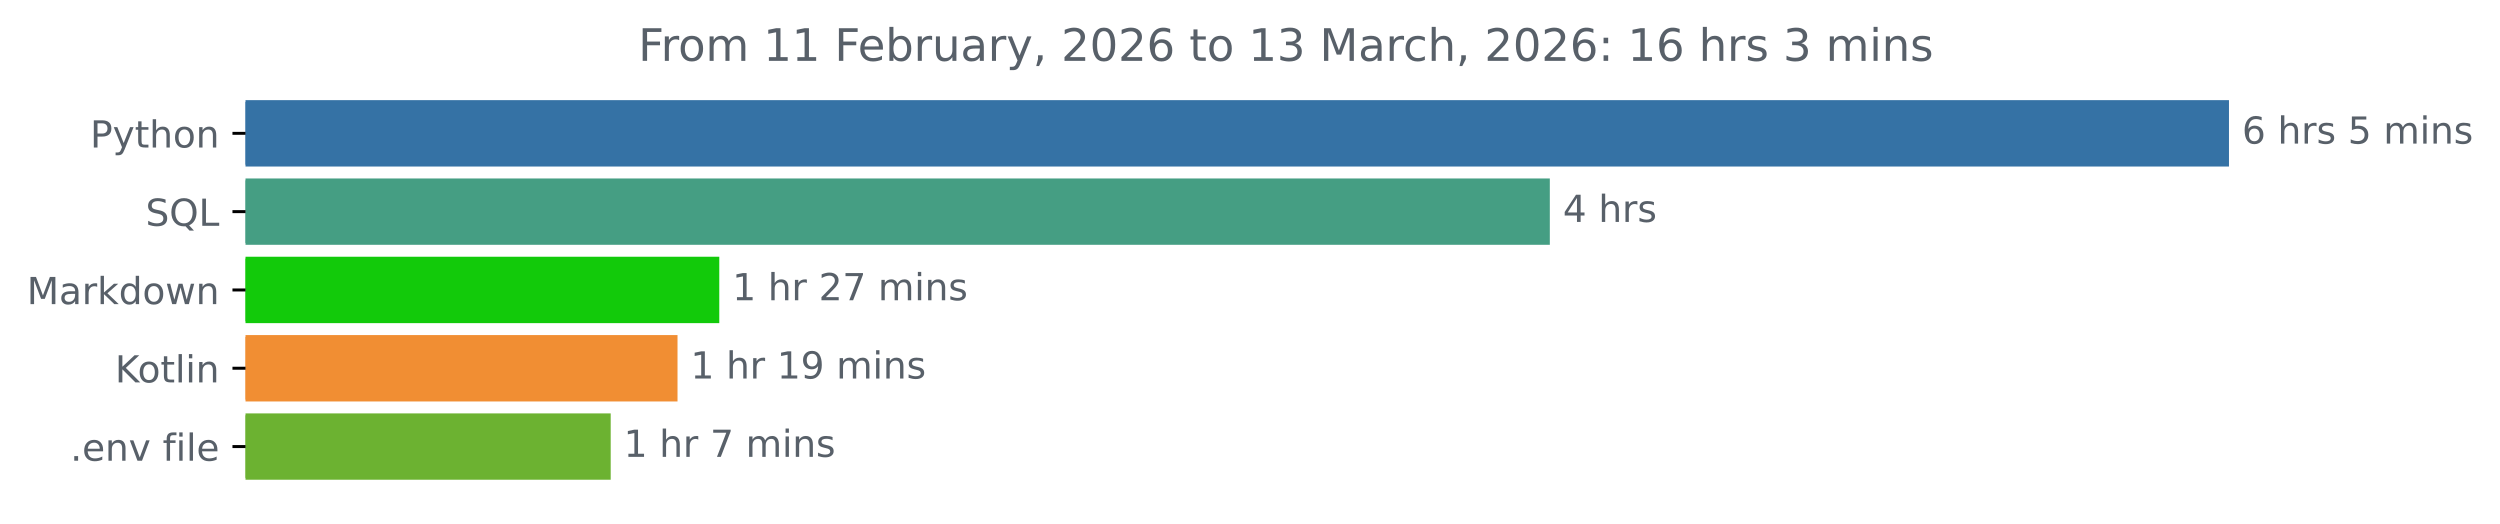
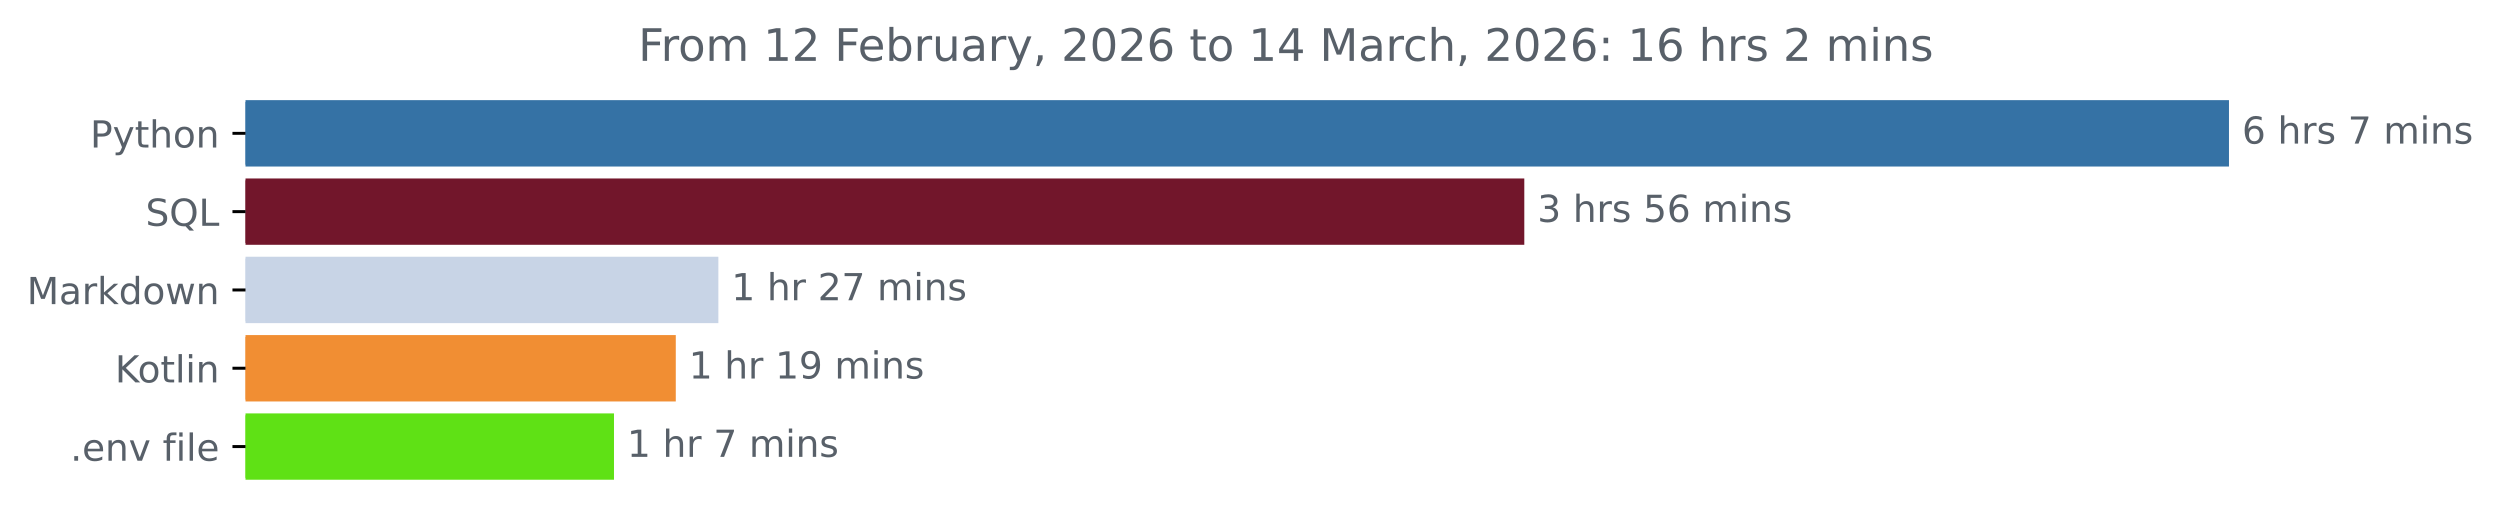
<svg xmlns="http://www.w3.org/2000/svg" xmlns:xlink="http://www.w3.org/1999/xlink" width="670.452pt" height="140.398pt" viewBox="0 0 670.452 140.398" version="1.1">
  <defs>
    <style type="text/css">*{stroke-linejoin: round; stroke-linecap: butt}</style>
  </defs>
  <g id="figure_1">
    <g id="patch_1">
      <path d="M 0 140.398  L 670.452 140.398  L 670.452 0  L 0 0  L 0 140.398  z " style="fill: none" />
    </g>
    <g id="axes_1">
      <g id="patch_2">
-         <path d="M 65.841 27.358  L 597.269 27.358  L 597.269 44.158  L 65.841 44.158  z " clip-path="url(#pee4ca572aa)" style="fill: #3572a5; stroke: #3572a5; stroke-linejoin: miter" />
+         <path d="M 65.841 27.358  L 597.269 27.358  L 597.269 44.158  L 65.841 44.158  z " clip-path="url(#p1a03961242)" style="fill: #3572a5; stroke: #3572a5; stroke-linejoin: miter" />
      </g>
      <g id="patch_3">
-         <path d="M 65.841 48.358  L 415.133 48.358  L 415.133 65.158  L 65.841 65.158  z " clip-path="url(#pee4ca572aa)" style="fill: #459e83; stroke: #459e83; stroke-linejoin: miter" />
+         <path d="M 65.841 48.358  L 408.289 48.358  L 408.289 65.158  L 65.841 65.158  z " clip-path="url(#p1a03961242)" style="fill: #72162b; stroke: #72162b; stroke-linejoin: miter" />
      </g>
      <g id="patch_4">
-         <path d="M 65.841 69.358  L 192.398 69.358  L 192.398 86.158  L 65.841 86.158  z " clip-path="url(#pee4ca572aa)" style="fill: #12ca0a; stroke: #12ca0a; stroke-linejoin: miter" />
+         <path d="M 65.841 69.358  L 192.152 69.358  L 192.152 86.158  L 65.841 86.158  z " clip-path="url(#p1a03961242)" style="fill: #c8d4e6; stroke: #c8d4e6; stroke-linejoin: miter" />
      </g>
      <g id="patch_5">
-         <path d="M 65.841 90.358  L 181.198 90.358  L 181.198 107.158  L 65.841 107.158  z " clip-path="url(#pee4ca572aa)" style="fill: #f18e33; stroke: #f18e33; stroke-linejoin: miter" />
+         <path d="M 65.841 90.358  L 180.733 90.358  L 180.733 107.158  L 65.841 107.158  z " clip-path="url(#p1a03961242)" style="fill: #f18e33; stroke: #f18e33; stroke-linejoin: miter" />
      </g>
      <g id="patch_6">
-         <path d="M 65.841 111.358  L 163.279 111.358  L 163.279 128.158  L 65.841 128.158  z " clip-path="url(#pee4ca572aa)" style="fill: #6cb231; stroke: #6cb231; stroke-linejoin: miter" />
+         <path d="M 65.841 111.358  L 164.16 111.358  L 164.16 128.158  L 65.841 128.158  z " clip-path="url(#p1a03961242)" style="fill: #5fe115; stroke: #5fe115; stroke-linejoin: miter" />
      </g>
      <g id="matplotlib.axis_1" />
      <g id="matplotlib.axis_2">
        <g id="ytick_1">
          <g id="line2d_1">
            <defs>
-               <path id="ma1455d4094" d="M 0 0  L -3.5 0  " style="stroke: #000000; stroke-width: 0.8" />
+               <path id="mac5029c4e8" d="M 0 0  L -3.5 0  " style="stroke: #000000; stroke-width: 0.8" />
            </defs>
            <g>
-               <use xlink:href="#ma1455d4094" x="65.841" y="35.758" style="stroke: #000000; stroke-width: 0.8" />
+               <use xlink:href="#mac5029c4e8" x="65.841" y="35.758" style="stroke: #000000; stroke-width: 0.8" />
            </g>
          </g>
          <g id="text_1">
            <g style="fill: #586069" transform="translate(24.17813 39.55734) scale(0.1 -0.1)">
              <defs>
                <path id="DejaVuSans-50" d="M 1259 4147  L 1259 2394  L 2053 2394  Q 2494 2394 2734 2622  Q 2975 2850 2975 3272  Q 2975 3691 2734 3919  Q 2494 4147 2053 4147  L 1259 4147  z M 628 4666  L 2053 4666  Q 2838 4666 3239 4311  Q 3641 3956 3641 3272  Q 3641 2581 3239 2228  Q 2838 1875 2053 1875  L 1259 1875  L 1259 0  L 628 0  L 628 4666  z " transform="scale(0.015625)" />
                <path id="DejaVuSans-79" d="M 2059 -325  Q 1816 -950 1584 -1140  Q 1353 -1331 966 -1331  L 506 -1331  L 506 -850  L 844 -850  Q 1081 -850 1212 -737  Q 1344 -625 1503 -206  L 1606 56  L 191 3500  L 800 3500  L 1894 763  L 2988 3500  L 3597 3500  L 2059 -325  z " transform="scale(0.015625)" />
                <path id="DejaVuSans-74" d="M 1172 4494  L 1172 3500  L 2356 3500  L 2356 3053  L 1172 3053  L 1172 1153  Q 1172 725 1289 603  Q 1406 481 1766 481  L 2356 481  L 2356 0  L 1766 0  Q 1100 0 847 248  Q 594 497 594 1153  L 594 3053  L 172 3053  L 172 3500  L 594 3500  L 594 4494  L 1172 4494  z " transform="scale(0.015625)" />
                <path id="DejaVuSans-68" d="M 3513 2113  L 3513 0  L 2938 0  L 2938 2094  Q 2938 2591 2744 2837  Q 2550 3084 2163 3084  Q 1697 3084 1428 2787  Q 1159 2491 1159 1978  L 1159 0  L 581 0  L 581 4863  L 1159 4863  L 1159 2956  Q 1366 3272 1645 3428  Q 1925 3584 2291 3584  Q 2894 3584 3203 3211  Q 3513 2838 3513 2113  z " transform="scale(0.015625)" />
                <path id="DejaVuSans-6f" d="M 1959 3097  Q 1497 3097 1228 2736  Q 959 2375 959 1747  Q 959 1119 1226 758  Q 1494 397 1959 397  Q 2419 397 2687 759  Q 2956 1122 2956 1747  Q 2956 2369 2687 2733  Q 2419 3097 1959 3097  z M 1959 3584  Q 2709 3584 3137 3096  Q 3566 2609 3566 1747  Q 3566 888 3137 398  Q 2709 -91 1959 -91  Q 1206 -91 779 398  Q 353 888 353 1747  Q 353 2609 779 3096  Q 1206 3584 1959 3584  z " transform="scale(0.015625)" />
                <path id="DejaVuSans-6e" d="M 3513 2113  L 3513 0  L 2938 0  L 2938 2094  Q 2938 2591 2744 2837  Q 2550 3084 2163 3084  Q 1697 3084 1428 2787  Q 1159 2491 1159 1978  L 1159 0  L 581 0  L 581 3500  L 1159 3500  L 1159 2956  Q 1366 3272 1645 3428  Q 1925 3584 2291 3584  Q 2894 3584 3203 3211  Q 3513 2838 3513 2113  z " transform="scale(0.015625)" />
              </defs>
              <use xlink:href="#DejaVuSans-50" />
              <use xlink:href="#DejaVuSans-79" x="60.303" />
              <use xlink:href="#DejaVuSans-74" x="119.482" />
              <use xlink:href="#DejaVuSans-68" x="158.691" />
              <use xlink:href="#DejaVuSans-6f" x="222.07" />
              <use xlink:href="#DejaVuSans-6e" x="283.252" />
            </g>
          </g>
        </g>
        <g id="ytick_2">
          <g id="line2d_2">
            <g>
-               <use xlink:href="#ma1455d4094" x="65.841" y="56.758" style="stroke: #000000; stroke-width: 0.8" />
+               <use xlink:href="#mac5029c4e8" x="65.841" y="56.758" style="stroke: #000000; stroke-width: 0.8" />
            </g>
          </g>
          <g id="text_2">
            <g style="fill: #586069" transform="translate(39.04844 60.55734) scale(0.1 -0.1)">
              <defs>
                <path id="DejaVuSans-53" d="M 3425 4513  L 3425 3897  Q 3066 4069 2747 4153  Q 2428 4238 2131 4238  Q 1616 4238 1336 4038  Q 1056 3838 1056 3469  Q 1056 3159 1242 3001  Q 1428 2844 1947 2747  L 2328 2669  Q 3034 2534 3370 2195  Q 3706 1856 3706 1288  Q 3706 609 3251 259  Q 2797 -91 1919 -91  Q 1588 -91 1214 -16  Q 841 59 441 206  L 441 856  Q 825 641 1194 531  Q 1563 422 1919 422  Q 2459 422 2753 634  Q 3047 847 3047 1241  Q 3047 1584 2836 1778  Q 2625 1972 2144 2069  L 1759 2144  Q 1053 2284 737 2584  Q 422 2884 422 3419  Q 422 4038 858 4394  Q 1294 4750 2059 4750  Q 2388 4750 2728 4690  Q 3069 4631 3425 4513  z " transform="scale(0.015625)" />
                <path id="DejaVuSans-51" d="M 2522 4238  Q 1834 4238 1429 3725  Q 1025 3213 1025 2328  Q 1025 1447 1429 934  Q 1834 422 2522 422  Q 3209 422 3611 934  Q 4013 1447 4013 2328  Q 4013 3213 3611 3725  Q 3209 4238 2522 4238  z M 3406 84  L 4238 -825  L 3475 -825  L 2784 -78  Q 2681 -84 2626 -87  Q 2572 -91 2522 -91  Q 1538 -91 948 567  Q 359 1225 359 2328  Q 359 3434 948 4092  Q 1538 4750 2522 4750  Q 3503 4750 4090 4092  Q 4678 3434 4678 2328  Q 4678 1516 4351 937  Q 4025 359 3406 84  z " transform="scale(0.015625)" />
                <path id="DejaVuSans-4c" d="M 628 4666  L 1259 4666  L 1259 531  L 3531 531  L 3531 0  L 628 0  L 628 4666  z " transform="scale(0.015625)" />
              </defs>
              <use xlink:href="#DejaVuSans-53" />
              <use xlink:href="#DejaVuSans-51" x="63.477" />
              <use xlink:href="#DejaVuSans-4c" x="142.188" />
            </g>
          </g>
        </g>
        <g id="ytick_3">
          <g id="line2d_3">
            <g>
-               <use xlink:href="#ma1455d4094" x="65.841" y="77.758" style="stroke: #000000; stroke-width: 0.8" />
+               <use xlink:href="#mac5029c4e8" x="65.841" y="77.758" style="stroke: #000000; stroke-width: 0.8" />
            </g>
          </g>
          <g id="text_3">
            <g style="fill: #586069" transform="translate(7.2 81.55734) scale(0.1 -0.1)">
              <defs>
                <path id="DejaVuSans-4d" d="M 628 4666  L 1569 4666  L 2759 1491  L 3956 4666  L 4897 4666  L 4897 0  L 4281 0  L 4281 4097  L 3078 897  L 2444 897  L 1241 4097  L 1241 0  L 628 0  L 628 4666  z " transform="scale(0.015625)" />
                <path id="DejaVuSans-61" d="M 2194 1759  Q 1497 1759 1228 1600  Q 959 1441 959 1056  Q 959 750 1161 570  Q 1363 391 1709 391  Q 2188 391 2477 730  Q 2766 1069 2766 1631  L 2766 1759  L 2194 1759  z M 3341 1997  L 3341 0  L 2766 0  L 2766 531  Q 2569 213 2275 61  Q 1981 -91 1556 -91  Q 1019 -91 701 211  Q 384 513 384 1019  Q 384 1609 779 1909  Q 1175 2209 1959 2209  L 2766 2209  L 2766 2266  Q 2766 2663 2505 2880  Q 2244 3097 1772 3097  Q 1472 3097 1187 3025  Q 903 2953 641 2809  L 641 3341  Q 956 3463 1253 3523  Q 1550 3584 1831 3584  Q 2591 3584 2966 3190  Q 3341 2797 3341 1997  z " transform="scale(0.015625)" />
                <path id="DejaVuSans-72" d="M 2631 2963  Q 2534 3019 2420 3045  Q 2306 3072 2169 3072  Q 1681 3072 1420 2755  Q 1159 2438 1159 1844  L 1159 0  L 581 0  L 581 3500  L 1159 3500  L 1159 2956  Q 1341 3275 1631 3429  Q 1922 3584 2338 3584  Q 2397 3584 2469 3576  Q 2541 3569 2628 3553  L 2631 2963  z " transform="scale(0.015625)" />
                <path id="DejaVuSans-6b" d="M 581 4863  L 1159 4863  L 1159 1991  L 2875 3500  L 3609 3500  L 1753 1863  L 3688 0  L 2938 0  L 1159 1709  L 1159 0  L 581 0  L 581 4863  z " transform="scale(0.015625)" />
                <path id="DejaVuSans-64" d="M 2906 2969  L 2906 4863  L 3481 4863  L 3481 0  L 2906 0  L 2906 525  Q 2725 213 2448 61  Q 2172 -91 1784 -91  Q 1150 -91 751 415  Q 353 922 353 1747  Q 353 2572 751 3078  Q 1150 3584 1784 3584  Q 2172 3584 2448 3432  Q 2725 3281 2906 2969  z M 947 1747  Q 947 1113 1208 752  Q 1469 391 1925 391  Q 2381 391 2643 752  Q 2906 1113 2906 1747  Q 2906 2381 2643 2742  Q 2381 3103 1925 3103  Q 1469 3103 1208 2742  Q 947 2381 947 1747  z " transform="scale(0.015625)" />
                <path id="DejaVuSans-77" d="M 269 3500  L 844 3500  L 1563 769  L 2278 3500  L 2956 3500  L 3675 769  L 4391 3500  L 4966 3500  L 4050 0  L 3372 0  L 2619 2869  L 1863 0  L 1184 0  L 269 3500  z " transform="scale(0.015625)" />
              </defs>
              <use xlink:href="#DejaVuSans-4d" />
              <use xlink:href="#DejaVuSans-61" x="86.279" />
              <use xlink:href="#DejaVuSans-72" x="147.559" />
              <use xlink:href="#DejaVuSans-6b" x="188.672" />
              <use xlink:href="#DejaVuSans-64" x="246.582" />
              <use xlink:href="#DejaVuSans-6f" x="310.059" />
              <use xlink:href="#DejaVuSans-77" x="371.24" />
              <use xlink:href="#DejaVuSans-6e" x="453.027" />
            </g>
          </g>
        </g>
        <g id="ytick_4">
          <g id="line2d_4">
            <g>
-               <use xlink:href="#ma1455d4094" x="65.841" y="98.758" style="stroke: #000000; stroke-width: 0.8" />
+               <use xlink:href="#mac5029c4e8" x="65.841" y="98.758" style="stroke: #000000; stroke-width: 0.8" />
            </g>
          </g>
          <g id="text_4">
            <g style="fill: #586069" transform="translate(30.85 102.5573) scale(0.1 -0.1)">
              <defs>
                <path id="DejaVuSans-4b" d="M 628 4666  L 1259 4666  L 1259 2694  L 3353 4666  L 4166 4666  L 1850 2491  L 4331 0  L 3500 0  L 1259 2247  L 1259 0  L 628 0  L 628 4666  z " transform="scale(0.015625)" />
                <path id="DejaVuSans-6c" d="M 603 4863  L 1178 4863  L 1178 0  L 603 0  L 603 4863  z " transform="scale(0.015625)" />
                <path id="DejaVuSans-69" d="M 603 3500  L 1178 3500  L 1178 0  L 603 0  L 603 3500  z M 603 4863  L 1178 4863  L 1178 4134  L 603 4134  L 603 4863  z " transform="scale(0.015625)" />
              </defs>
              <use xlink:href="#DejaVuSans-4b" />
              <use xlink:href="#DejaVuSans-6f" x="60.576" />
              <use xlink:href="#DejaVuSans-74" x="121.758" />
              <use xlink:href="#DejaVuSans-6c" x="160.967" />
              <use xlink:href="#DejaVuSans-69" x="188.75" />
              <use xlink:href="#DejaVuSans-6e" x="216.533" />
            </g>
          </g>
        </g>
        <g id="ytick_5">
          <g id="line2d_5">
            <g>
-               <use xlink:href="#ma1455d4094" x="65.841" y="119.758" style="stroke: #000000; stroke-width: 0.8" />
+               <use xlink:href="#mac5029c4e8" x="65.841" y="119.758" style="stroke: #000000; stroke-width: 0.8" />
            </g>
          </g>
          <g id="text_5">
            <g style="fill: #586069" transform="translate(18.84531 123.5573) scale(0.1 -0.1)">
              <defs>
                <path id="DejaVuSans-2e" d="M 684 794  L 1344 794  L 1344 0  L 684 0  L 684 794  z " transform="scale(0.015625)" />
                <path id="DejaVuSans-65" d="M 3597 1894  L 3597 1613  L 953 1613  Q 991 1019 1311 708  Q 1631 397 2203 397  Q 2534 397 2845 478  Q 3156 559 3463 722  L 3463 178  Q 3153 47 2828 -22  Q 2503 -91 2169 -91  Q 1331 -91 842 396  Q 353 884 353 1716  Q 353 2575 817 3079  Q 1281 3584 2069 3584  Q 2775 3584 3186 3129  Q 3597 2675 3597 1894  z M 3022 2063  Q 3016 2534 2758 2815  Q 2500 3097 2075 3097  Q 1594 3097 1305 2825  Q 1016 2553 972 2059  L 3022 2063  z " transform="scale(0.015625)" />
                <path id="DejaVuSans-76" d="M 191 3500  L 800 3500  L 1894 563  L 2988 3500  L 3597 3500  L 2284 0  L 1503 0  L 191 3500  z " transform="scale(0.015625)" />
                <path id="DejaVuSans-20" transform="scale(0.015625)" />
                <path id="DejaVuSans-66" d="M 2375 4863  L 2375 4384  L 1825 4384  Q 1516 4384 1395 4259  Q 1275 4134 1275 3809  L 1275 3500  L 2222 3500  L 2222 3053  L 1275 3053  L 1275 0  L 697 0  L 697 3053  L 147 3053  L 147 3500  L 697 3500  L 697 3744  Q 697 4328 969 4595  Q 1241 4863 1831 4863  L 2375 4863  z " transform="scale(0.015625)" />
              </defs>
              <use xlink:href="#DejaVuSans-2e" />
              <use xlink:href="#DejaVuSans-65" x="31.787" />
              <use xlink:href="#DejaVuSans-6e" x="93.311" />
              <use xlink:href="#DejaVuSans-76" x="156.689" />
              <use xlink:href="#DejaVuSans-20" x="215.869" />
              <use xlink:href="#DejaVuSans-66" x="247.656" />
              <use xlink:href="#DejaVuSans-69" x="282.861" />
              <use xlink:href="#DejaVuSans-6c" x="310.645" />
              <use xlink:href="#DejaVuSans-65" x="338.428" />
            </g>
          </g>
        </g>
      </g>
      <g id="text_6">
        <g style="fill: #586069" transform="translate(601.2692 38.5175) scale(0.1 -0.1)">
          <defs>
            <path id="DejaVuSans-36" d="M 2113 2584  Q 1688 2584 1439 2293  Q 1191 2003 1191 1497  Q 1191 994 1439 701  Q 1688 409 2113 409  Q 2538 409 2786 701  Q 3034 994 3034 1497  Q 3034 2003 2786 2293  Q 2538 2584 2113 2584  z M 3366 4563  L 3366 3988  Q 3128 4100 2886 4159  Q 2644 4219 2406 4219  Q 1781 4219 1451 3797  Q 1122 3375 1075 2522  Q 1259 2794 1537 2939  Q 1816 3084 2150 3084  Q 2853 3084 3261 2657  Q 3669 2231 3669 1497  Q 3669 778 3244 343  Q 2819 -91 2113 -91  Q 1303 -91 875 529  Q 447 1150 447 2328  Q 447 3434 972 4092  Q 1497 4750 2381 4750  Q 2619 4750 2861 4703  Q 3103 4656 3366 4563  z " transform="scale(0.015625)" />
            <path id="DejaVuSans-73" d="M 2834 3397  L 2834 2853  Q 2591 2978 2328 3040  Q 2066 3103 1784 3103  Q 1356 3103 1142 2972  Q 928 2841 928 2578  Q 928 2378 1081 2264  Q 1234 2150 1697 2047  L 1894 2003  Q 2506 1872 2764 1633  Q 3022 1394 3022 966  Q 3022 478 2636 193  Q 2250 -91 1575 -91  Q 1294 -91 989 -36  Q 684 19 347 128  L 347 722  Q 666 556 975 473  Q 1284 391 1588 391  Q 1994 391 2212 530  Q 2431 669 2431 922  Q 2431 1156 2273 1281  Q 2116 1406 1581 1522  L 1381 1569  Q 847 1681 609 1914  Q 372 2147 372 2553  Q 372 3047 722 3315  Q 1072 3584 1716 3584  Q 2034 3584 2315 3537  Q 2597 3491 2834 3397  z " transform="scale(0.015625)" />
-             <path id="DejaVuSans-35" d="M 691 4666  L 3169 4666  L 3169 4134  L 1269 4134  L 1269 2991  Q 1406 3038 1543 3061  Q 1681 3084 1819 3084  Q 2600 3084 3056 2656  Q 3513 2228 3513 1497  Q 3513 744 3044 326  Q 2575 -91 1722 -91  Q 1428 -91 1123 -41  Q 819 9 494 109  L 494 744  Q 775 591 1075 516  Q 1375 441 1709 441  Q 2250 441 2565 725  Q 2881 1009 2881 1497  Q 2881 1984 2565 2268  Q 2250 2553 1709 2553  Q 1456 2553 1204 2497  Q 953 2441 691 2322  L 691 4666  z " transform="scale(0.015625)" />
+             <path id="DejaVuSans-37" d="M 525 4666  L 3525 4666  L 3525 4397  L 1831 0  L 1172 0  L 2766 4134  L 525 4134  L 525 4666  z " transform="scale(0.015625)" />
            <path id="DejaVuSans-6d" d="M 3328 2828  Q 3544 3216 3844 3400  Q 4144 3584 4550 3584  Q 5097 3584 5394 3201  Q 5691 2819 5691 2113  L 5691 0  L 5113 0  L 5113 2094  Q 5113 2597 4934 2840  Q 4756 3084 4391 3084  Q 3944 3084 3684 2787  Q 3425 2491 3425 1978  L 3425 0  L 2847 0  L 2847 2094  Q 2847 2600 2669 2842  Q 2491 3084 2119 3084  Q 1678 3084 1418 2786  Q 1159 2488 1159 1978  L 1159 0  L 581 0  L 581 3500  L 1159 3500  L 1159 2956  Q 1356 3278 1631 3431  Q 1906 3584 2284 3584  Q 2666 3584 2933 3390  Q 3200 3197 3328 2828  z " transform="scale(0.015625)" />
          </defs>
          <use xlink:href="#DejaVuSans-36" />
          <use xlink:href="#DejaVuSans-20" x="63.623" />
          <use xlink:href="#DejaVuSans-68" x="95.41" />
          <use xlink:href="#DejaVuSans-72" x="158.789" />
          <use xlink:href="#DejaVuSans-73" x="199.902" />
          <use xlink:href="#DejaVuSans-20" x="252.002" />
-           <use xlink:href="#DejaVuSans-35" x="283.789" />
+           <use xlink:href="#DejaVuSans-37" x="283.789" />
          <use xlink:href="#DejaVuSans-20" x="347.412" />
          <use xlink:href="#DejaVuSans-6d" x="379.199" />
          <use xlink:href="#DejaVuSans-69" x="476.611" />
          <use xlink:href="#DejaVuSans-6e" x="504.395" />
          <use xlink:href="#DejaVuSans-73" x="567.773" />
        </g>
      </g>
      <g id="text_7">
-         <g style="fill: #586069" transform="translate(419.1331 59.5175) scale(0.1 -0.1)">
-           <defs>
-             <path id="DejaVuSans-34" d="M 2419 4116  L 825 1625  L 2419 1625  L 2419 4116  z M 2253 4666  L 3047 4666  L 3047 1625  L 3713 1625  L 3713 1100  L 3047 1100  L 3047 0  L 2419 0  L 2419 1100  L 313 1100  L 313 1709  L 2253 4666  z " transform="scale(0.015625)" />
-           </defs>
-           <use xlink:href="#DejaVuSans-34" />
+         <g style="fill: #586069" transform="translate(412.289 59.5175) scale(0.1 -0.1)">
+           <defs>
+             <path id="DejaVuSans-33" d="M 2597 2516  Q 3050 2419 3304 2112  Q 3559 1806 3559 1356  Q 3559 666 3084 287  Q 2609 -91 1734 -91  Q 1441 -91 1130 -33  Q 819 25 488 141  L 488 750  Q 750 597 1062 519  Q 1375 441 1716 441  Q 2309 441 2620 675  Q 2931 909 2931 1356  Q 2931 1769 2642 2001  Q 2353 2234 1838 2234  L 1294 2234  L 1294 2753  L 1863 2753  Q 2328 2753 2575 2939  Q 2822 3125 2822 3475  Q 2822 3834 2567 4026  Q 2313 4219 1838 4219  Q 1578 4219 1281 4162  Q 984 4106 628 3988  L 628 4550  Q 988 4650 1302 4700  Q 1616 4750 1894 4750  Q 2613 4750 3031 4423  Q 3450 4097 3450 3541  Q 3450 3153 3228 2886  Q 3006 2619 2597 2516  z " transform="scale(0.015625)" />
+             <path id="DejaVuSans-35" d="M 691 4666  L 3169 4666  L 3169 4134  L 1269 4134  L 1269 2991  Q 1406 3038 1543 3061  Q 1681 3084 1819 3084  Q 2600 3084 3056 2656  Q 3513 2228 3513 1497  Q 3513 744 3044 326  Q 2575 -91 1722 -91  Q 1428 -91 1123 -41  Q 819 9 494 109  L 494 744  Q 775 591 1075 516  Q 1375 441 1709 441  Q 2250 441 2565 725  Q 2881 1009 2881 1497  Q 2881 1984 2565 2268  Q 2250 2553 1709 2553  Q 1456 2553 1204 2497  Q 953 2441 691 2322  L 691 4666  z " transform="scale(0.015625)" />
+           </defs>
+           <use xlink:href="#DejaVuSans-33" />
          <use xlink:href="#DejaVuSans-20" x="63.623" />
          <use xlink:href="#DejaVuSans-68" x="95.41" />
          <use xlink:href="#DejaVuSans-72" x="158.789" />
          <use xlink:href="#DejaVuSans-73" x="199.902" />
+           <use xlink:href="#DejaVuSans-20" x="252.002" />
+           <use xlink:href="#DejaVuSans-35" x="283.789" />
+           <use xlink:href="#DejaVuSans-36" x="347.412" />
+           <use xlink:href="#DejaVuSans-20" x="411.035" />
+           <use xlink:href="#DejaVuSans-6d" x="442.822" />
+           <use xlink:href="#DejaVuSans-69" x="540.234" />
+           <use xlink:href="#DejaVuSans-6e" x="568.018" />
+           <use xlink:href="#DejaVuSans-73" x="631.396" />
        </g>
      </g>
      <g id="text_8">
-         <g style="fill: #586069" transform="translate(196.3979 80.5175) scale(0.1 -0.1)">
+         <g style="fill: #586069" transform="translate(196.1524 80.5175) scale(0.1 -0.1)">
          <defs>
            <path id="DejaVuSans-31" d="M 794 531  L 1825 531  L 1825 4091  L 703 3866  L 703 4441  L 1819 4666  L 2450 4666  L 2450 531  L 3481 531  L 3481 0  L 794 0  L 794 531  z " transform="scale(0.015625)" />
            <path id="DejaVuSans-32" d="M 1228 531  L 3431 531  L 3431 0  L 469 0  L 469 531  Q 828 903 1448 1529  Q 2069 2156 2228 2338  Q 2531 2678 2651 2914  Q 2772 3150 2772 3378  Q 2772 3750 2511 3984  Q 2250 4219 1831 4219  Q 1534 4219 1204 4116  Q 875 4013 500 3803  L 500 4441  Q 881 4594 1212 4672  Q 1544 4750 1819 4750  Q 2544 4750 2975 4387  Q 3406 4025 3406 3419  Q 3406 3131 3298 2873  Q 3191 2616 2906 2266  Q 2828 2175 2409 1742  Q 1991 1309 1228 531  z " transform="scale(0.015625)" />
-             <path id="DejaVuSans-37" d="M 525 4666  L 3525 4666  L 3525 4397  L 1831 0  L 1172 0  L 2766 4134  L 525 4134  L 525 4666  z " transform="scale(0.015625)" />
          </defs>
          <use xlink:href="#DejaVuSans-31" />
          <use xlink:href="#DejaVuSans-20" x="63.623" />
          <use xlink:href="#DejaVuSans-68" x="95.41" />
          <use xlink:href="#DejaVuSans-72" x="158.789" />
          <use xlink:href="#DejaVuSans-20" x="199.902" />
          <use xlink:href="#DejaVuSans-32" x="231.689" />
          <use xlink:href="#DejaVuSans-37" x="295.312" />
          <use xlink:href="#DejaVuSans-20" x="358.936" />
          <use xlink:href="#DejaVuSans-6d" x="390.723" />
          <use xlink:href="#DejaVuSans-69" x="488.135" />
          <use xlink:href="#DejaVuSans-6e" x="515.918" />
          <use xlink:href="#DejaVuSans-73" x="579.297" />
        </g>
      </g>
      <g id="text_9">
-         <g style="fill: #586069" transform="translate(185.1981 101.5175) scale(0.1 -0.1)">
+         <g style="fill: #586069" transform="translate(184.7328 101.5175) scale(0.1 -0.1)">
          <defs>
            <path id="DejaVuSans-39" d="M 703 97  L 703 672  Q 941 559 1184 500  Q 1428 441 1663 441  Q 2288 441 2617 861  Q 2947 1281 2994 2138  Q 2813 1869 2534 1725  Q 2256 1581 1919 1581  Q 1219 1581 811 2004  Q 403 2428 403 3163  Q 403 3881 828 4315  Q 1253 4750 1959 4750  Q 2769 4750 3195 4129  Q 3622 3509 3622 2328  Q 3622 1225 3098 567  Q 2575 -91 1691 -91  Q 1453 -91 1209 -44  Q 966 3 703 97  z M 1959 2075  Q 2384 2075 2632 2365  Q 2881 2656 2881 3163  Q 2881 3666 2632 3958  Q 2384 4250 1959 4250  Q 1534 4250 1286 3958  Q 1038 3666 1038 3163  Q 1038 2656 1286 2365  Q 1534 2075 1959 2075  z " transform="scale(0.015625)" />
          </defs>
          <use xlink:href="#DejaVuSans-31" />
          <use xlink:href="#DejaVuSans-20" x="63.623" />
          <use xlink:href="#DejaVuSans-68" x="95.41" />
          <use xlink:href="#DejaVuSans-72" x="158.789" />
          <use xlink:href="#DejaVuSans-20" x="199.902" />
          <use xlink:href="#DejaVuSans-31" x="231.689" />
          <use xlink:href="#DejaVuSans-39" x="295.312" />
          <use xlink:href="#DejaVuSans-20" x="358.936" />
          <use xlink:href="#DejaVuSans-6d" x="390.723" />
          <use xlink:href="#DejaVuSans-69" x="488.135" />
          <use xlink:href="#DejaVuSans-6e" x="515.918" />
          <use xlink:href="#DejaVuSans-73" x="579.297" />
        </g>
      </g>
      <g id="text_10">
-         <g style="fill: #586069" transform="translate(167.2785 122.5175) scale(0.1 -0.1)">
+         <g style="fill: #586069" transform="translate(168.1605 122.5175) scale(0.1 -0.1)">
          <use xlink:href="#DejaVuSans-31" />
          <use xlink:href="#DejaVuSans-20" x="63.623" />
          <use xlink:href="#DejaVuSans-68" x="95.41" />
          <use xlink:href="#DejaVuSans-72" x="158.789" />
          <use xlink:href="#DejaVuSans-20" x="199.902" />
          <use xlink:href="#DejaVuSans-37" x="231.689" />
          <use xlink:href="#DejaVuSans-20" x="295.312" />
          <use xlink:href="#DejaVuSans-6d" x="327.1" />
          <use xlink:href="#DejaVuSans-69" x="424.512" />
          <use xlink:href="#DejaVuSans-6e" x="452.295" />
          <use xlink:href="#DejaVuSans-73" x="515.674" />
        </g>
      </g>
      <g id="text_11">
        <g style="fill: #586069" transform="translate(171.1744 16.31812) scale(0.12 -0.12)">
          <defs>
            <path id="DejaVuSans-46" d="M 628 4666  L 3309 4666  L 3309 4134  L 1259 4134  L 1259 2759  L 3109 2759  L 3109 2228  L 1259 2228  L 1259 0  L 628 0  L 628 4666  z " transform="scale(0.015625)" />
            <path id="DejaVuSans-62" d="M 3116 1747  Q 3116 2381 2855 2742  Q 2594 3103 2138 3103  Q 1681 3103 1420 2742  Q 1159 2381 1159 1747  Q 1159 1113 1420 752  Q 1681 391 2138 391  Q 2594 391 2855 752  Q 3116 1113 3116 1747  z M 1159 2969  Q 1341 3281 1617 3432  Q 1894 3584 2278 3584  Q 2916 3584 3314 3078  Q 3713 2572 3713 1747  Q 3713 922 3314 415  Q 2916 -91 2278 -91  Q 1894 -91 1617 61  Q 1341 213 1159 525  L 1159 0  L 581 0  L 581 4863  L 1159 4863  L 1159 2969  z " transform="scale(0.015625)" />
            <path id="DejaVuSans-75" d="M 544 1381  L 544 3500  L 1119 3500  L 1119 1403  Q 1119 906 1312 657  Q 1506 409 1894 409  Q 2359 409 2629 706  Q 2900 1003 2900 1516  L 2900 3500  L 3475 3500  L 3475 0  L 2900 0  L 2900 538  Q 2691 219 2414 64  Q 2138 -91 1772 -91  Q 1169 -91 856 284  Q 544 659 544 1381  z M 1991 3584  L 1991 3584  z " transform="scale(0.015625)" />
            <path id="DejaVuSans-2c" d="M 750 794  L 1409 794  L 1409 256  L 897 -744  L 494 -744  L 750 256  L 750 794  z " transform="scale(0.015625)" />
            <path id="DejaVuSans-30" d="M 2034 4250  Q 1547 4250 1301 3770  Q 1056 3291 1056 2328  Q 1056 1369 1301 889  Q 1547 409 2034 409  Q 2525 409 2770 889  Q 3016 1369 3016 2328  Q 3016 3291 2770 3770  Q 2525 4250 2034 4250  z M 2034 4750  Q 2819 4750 3233 4129  Q 3647 3509 3647 2328  Q 3647 1150 3233 529  Q 2819 -91 2034 -91  Q 1250 -91 836 529  Q 422 1150 422 2328  Q 422 3509 836 4129  Q 1250 4750 2034 4750  z " transform="scale(0.015625)" />
-             <path id="DejaVuSans-33" d="M 2597 2516  Q 3050 2419 3304 2112  Q 3559 1806 3559 1356  Q 3559 666 3084 287  Q 2609 -91 1734 -91  Q 1441 -91 1130 -33  Q 819 25 488 141  L 488 750  Q 750 597 1062 519  Q 1375 441 1716 441  Q 2309 441 2620 675  Q 2931 909 2931 1356  Q 2931 1769 2642 2001  Q 2353 2234 1838 2234  L 1294 2234  L 1294 2753  L 1863 2753  Q 2328 2753 2575 2939  Q 2822 3125 2822 3475  Q 2822 3834 2567 4026  Q 2313 4219 1838 4219  Q 1578 4219 1281 4162  Q 984 4106 628 3988  L 628 4550  Q 988 4650 1302 4700  Q 1616 4750 1894 4750  Q 2613 4750 3031 4423  Q 3450 4097 3450 3541  Q 3450 3153 3228 2886  Q 3006 2619 2597 2516  z " transform="scale(0.015625)" />
+             <path id="DejaVuSans-34" d="M 2419 4116  L 825 1625  L 2419 1625  L 2419 4116  z M 2253 4666  L 3047 4666  L 3047 1625  L 3713 1625  L 3713 1100  L 3047 1100  L 3047 0  L 2419 0  L 2419 1100  L 313 1100  L 313 1709  L 2253 4666  z " transform="scale(0.015625)" />
            <path id="DejaVuSans-63" d="M 3122 3366  L 3122 2828  Q 2878 2963 2633 3030  Q 2388 3097 2138 3097  Q 1578 3097 1268 2742  Q 959 2388 959 1747  Q 959 1106 1268 751  Q 1578 397 2138 397  Q 2388 397 2633 464  Q 2878 531 3122 666  L 3122 134  Q 2881 22 2623 -34  Q 2366 -91 2075 -91  Q 1284 -91 818 406  Q 353 903 353 1747  Q 353 2603 823 3093  Q 1294 3584 2113 3584  Q 2378 3584 2631 3529  Q 2884 3475 3122 3366  z " transform="scale(0.015625)" />
            <path id="DejaVuSans-3a" d="M 750 794  L 1409 794  L 1409 0  L 750 0  L 750 794  z M 750 3309  L 1409 3309  L 1409 2516  L 750 2516  L 750 3309  z " transform="scale(0.015625)" />
          </defs>
          <use xlink:href="#DejaVuSans-46" />
          <use xlink:href="#DejaVuSans-72" x="50.27" />
          <use xlink:href="#DejaVuSans-6f" x="89.133" />
          <use xlink:href="#DejaVuSans-6d" x="150.314" />
          <use xlink:href="#DejaVuSans-20" x="247.727" />
          <use xlink:href="#DejaVuSans-31" x="279.514" />
-           <use xlink:href="#DejaVuSans-31" x="343.137" />
+           <use xlink:href="#DejaVuSans-32" x="343.137" />
          <use xlink:href="#DejaVuSans-20" x="406.76" />
          <use xlink:href="#DejaVuSans-46" x="438.547" />
          <use xlink:href="#DejaVuSans-65" x="490.566" />
          <use xlink:href="#DejaVuSans-62" x="552.09" />
          <use xlink:href="#DejaVuSans-72" x="615.566" />
          <use xlink:href="#DejaVuSans-75" x="656.68" />
          <use xlink:href="#DejaVuSans-61" x="720.059" />
          <use xlink:href="#DejaVuSans-72" x="781.338" />
          <use xlink:href="#DejaVuSans-79" x="822.451" />
          <use xlink:href="#DejaVuSans-2c" x="881.631" />
          <use xlink:href="#DejaVuSans-20" x="913.418" />
          <use xlink:href="#DejaVuSans-32" x="945.205" />
          <use xlink:href="#DejaVuSans-30" x="1008.828" />
          <use xlink:href="#DejaVuSans-32" x="1072.451" />
          <use xlink:href="#DejaVuSans-36" x="1136.074" />
          <use xlink:href="#DejaVuSans-20" x="1199.697" />
          <use xlink:href="#DejaVuSans-74" x="1231.484" />
          <use xlink:href="#DejaVuSans-6f" x="1270.693" />
          <use xlink:href="#DejaVuSans-20" x="1331.875" />
          <use xlink:href="#DejaVuSans-31" x="1363.662" />
-           <use xlink:href="#DejaVuSans-33" x="1427.285" />
+           <use xlink:href="#DejaVuSans-34" x="1427.285" />
          <use xlink:href="#DejaVuSans-20" x="1490.908" />
          <use xlink:href="#DejaVuSans-4d" x="1522.695" />
          <use xlink:href="#DejaVuSans-61" x="1608.975" />
          <use xlink:href="#DejaVuSans-72" x="1670.254" />
          <use xlink:href="#DejaVuSans-63" x="1709.117" />
          <use xlink:href="#DejaVuSans-68" x="1764.098" />
          <use xlink:href="#DejaVuSans-2c" x="1827.477" />
          <use xlink:href="#DejaVuSans-20" x="1859.264" />
          <use xlink:href="#DejaVuSans-32" x="1891.051" />
          <use xlink:href="#DejaVuSans-30" x="1954.674" />
          <use xlink:href="#DejaVuSans-32" x="2018.297" />
          <use xlink:href="#DejaVuSans-36" x="2081.92" />
          <use xlink:href="#DejaVuSans-3a" x="2145.543" />
          <use xlink:href="#DejaVuSans-20" x="2179.234" />
          <use xlink:href="#DejaVuSans-31" x="2211.021" />
          <use xlink:href="#DejaVuSans-36" x="2274.645" />
          <use xlink:href="#DejaVuSans-20" x="2338.268" />
          <use xlink:href="#DejaVuSans-68" x="2370.055" />
          <use xlink:href="#DejaVuSans-72" x="2433.434" />
          <use xlink:href="#DejaVuSans-73" x="2474.547" />
          <use xlink:href="#DejaVuSans-20" x="2526.646" />
-           <use xlink:href="#DejaVuSans-33" x="2558.434" />
+           <use xlink:href="#DejaVuSans-32" x="2558.434" />
          <use xlink:href="#DejaVuSans-20" x="2622.057" />
          <use xlink:href="#DejaVuSans-6d" x="2653.844" />
          <use xlink:href="#DejaVuSans-69" x="2751.256" />
          <use xlink:href="#DejaVuSans-6e" x="2779.039" />
          <use xlink:href="#DejaVuSans-73" x="2842.418" />
        </g>
      </g>
    </g>
  </g>
  <defs>
-     <clipPath id="pee4ca572aa">
+     <clipPath id="p1a03961242">
      <rect x="65.841" y="22.318" width="558" height="110.88" />
    </clipPath>
  </defs>
</svg>
